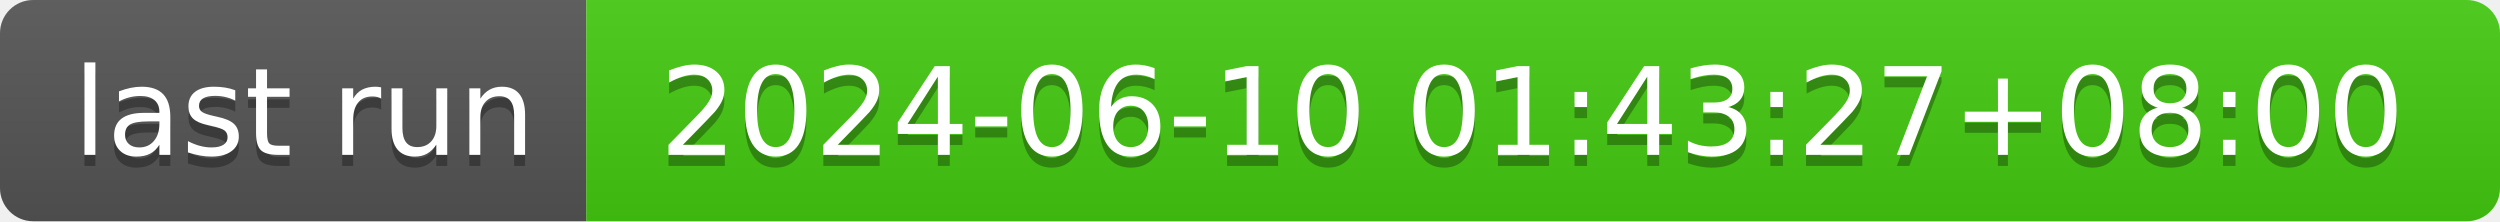
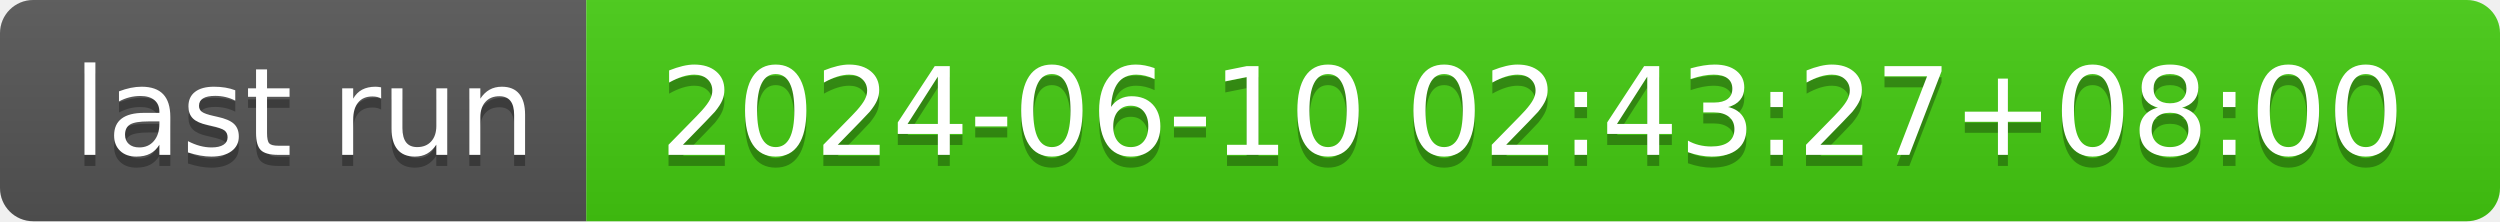
- <svg xmlns="http://www.w3.org/2000/svg" width="226" height="20" role="img" aria-label="last run: 2024-06-10 01:43:27+08:00">
+ <svg xmlns="http://www.w3.org/2000/svg" width="226" height="20" role="img" aria-label="last run: 2024-06-10 02:43:27+08:00">
  <linearGradient id="s" x2="0" y2="100%">
    <stop offset="0" stop-color="#bbb" stop-opacity=".1" />
    <stop offset="1" stop-opacity=".1" />
  </linearGradient>
  <clipPath id="r">
    <rect width="226" height="20" rx="3" fill="#fff" />
  </clipPath>
  <g clip-path="url(#r)">
    <rect width="53" height="20" fill="#555" />
    <rect x="53" width="173" height="20" fill="#4c1" />
    <rect width="226" height="20" fill="url(#s)" />
  </g>
  <g fill="#fff" text-anchor="middle" font-family="Verdana,Geneva,DejaVu Sans,sans-serif" text-rendering="geometricPrecision" font-size="110">
    <text aria-hidden="true" x="275" y="150" fill="#010101" fill-opacity=".3" transform="scale(.1)" textLength="430">last run</text>
    <text x="275" y="140" transform="scale(.1)" fill="#fff" textLength="430">last run</text>
-     <text aria-hidden="true" x="1385" y="150" fill="#010101" fill-opacity=".3" transform="scale(.1)" textLength="1630">2024-06-10 01:43:27+08:00</text>
-     <text x="1385" y="140" transform="scale(.1)" fill="#fff" textLength="1630">2024-06-10 01:43:27+08:00</text>
+     <text aria-hidden="true" x="1385" y="150" fill="#010101" fill-opacity=".3" transform="scale(.1)" textLength="1630">2024-06-10 02:43:27+08:00</text>
+     <text x="1385" y="140" transform="scale(.1)" fill="#fff" textLength="1630">2024-06-10 02:43:27+08:00</text>
  </g>
</svg>
